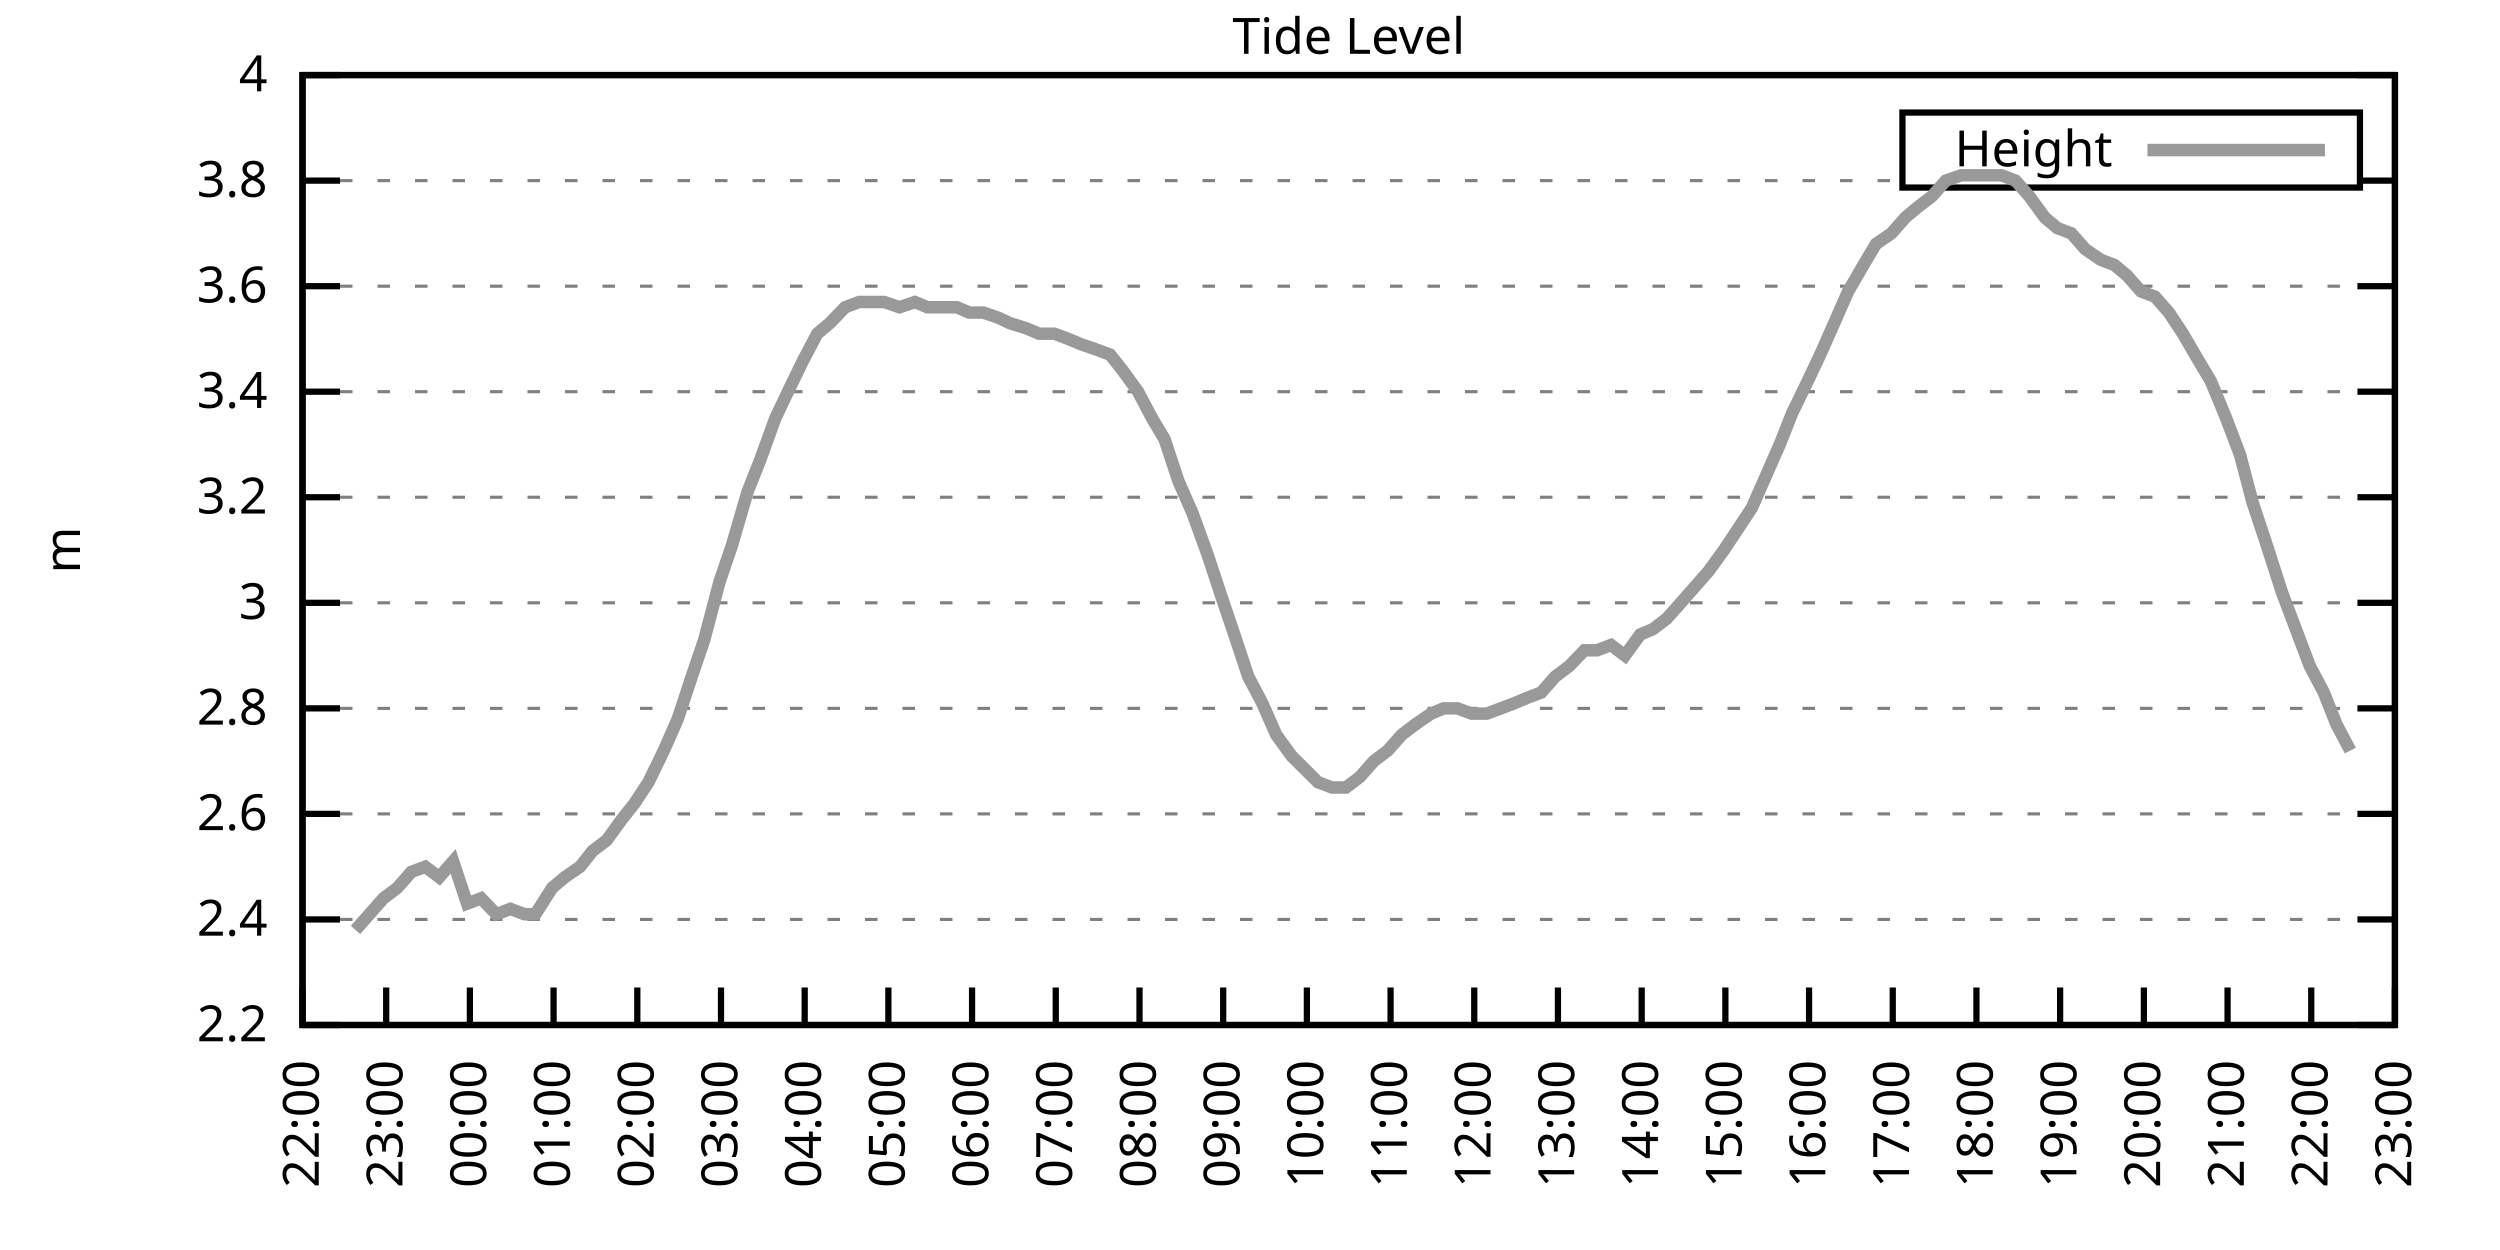
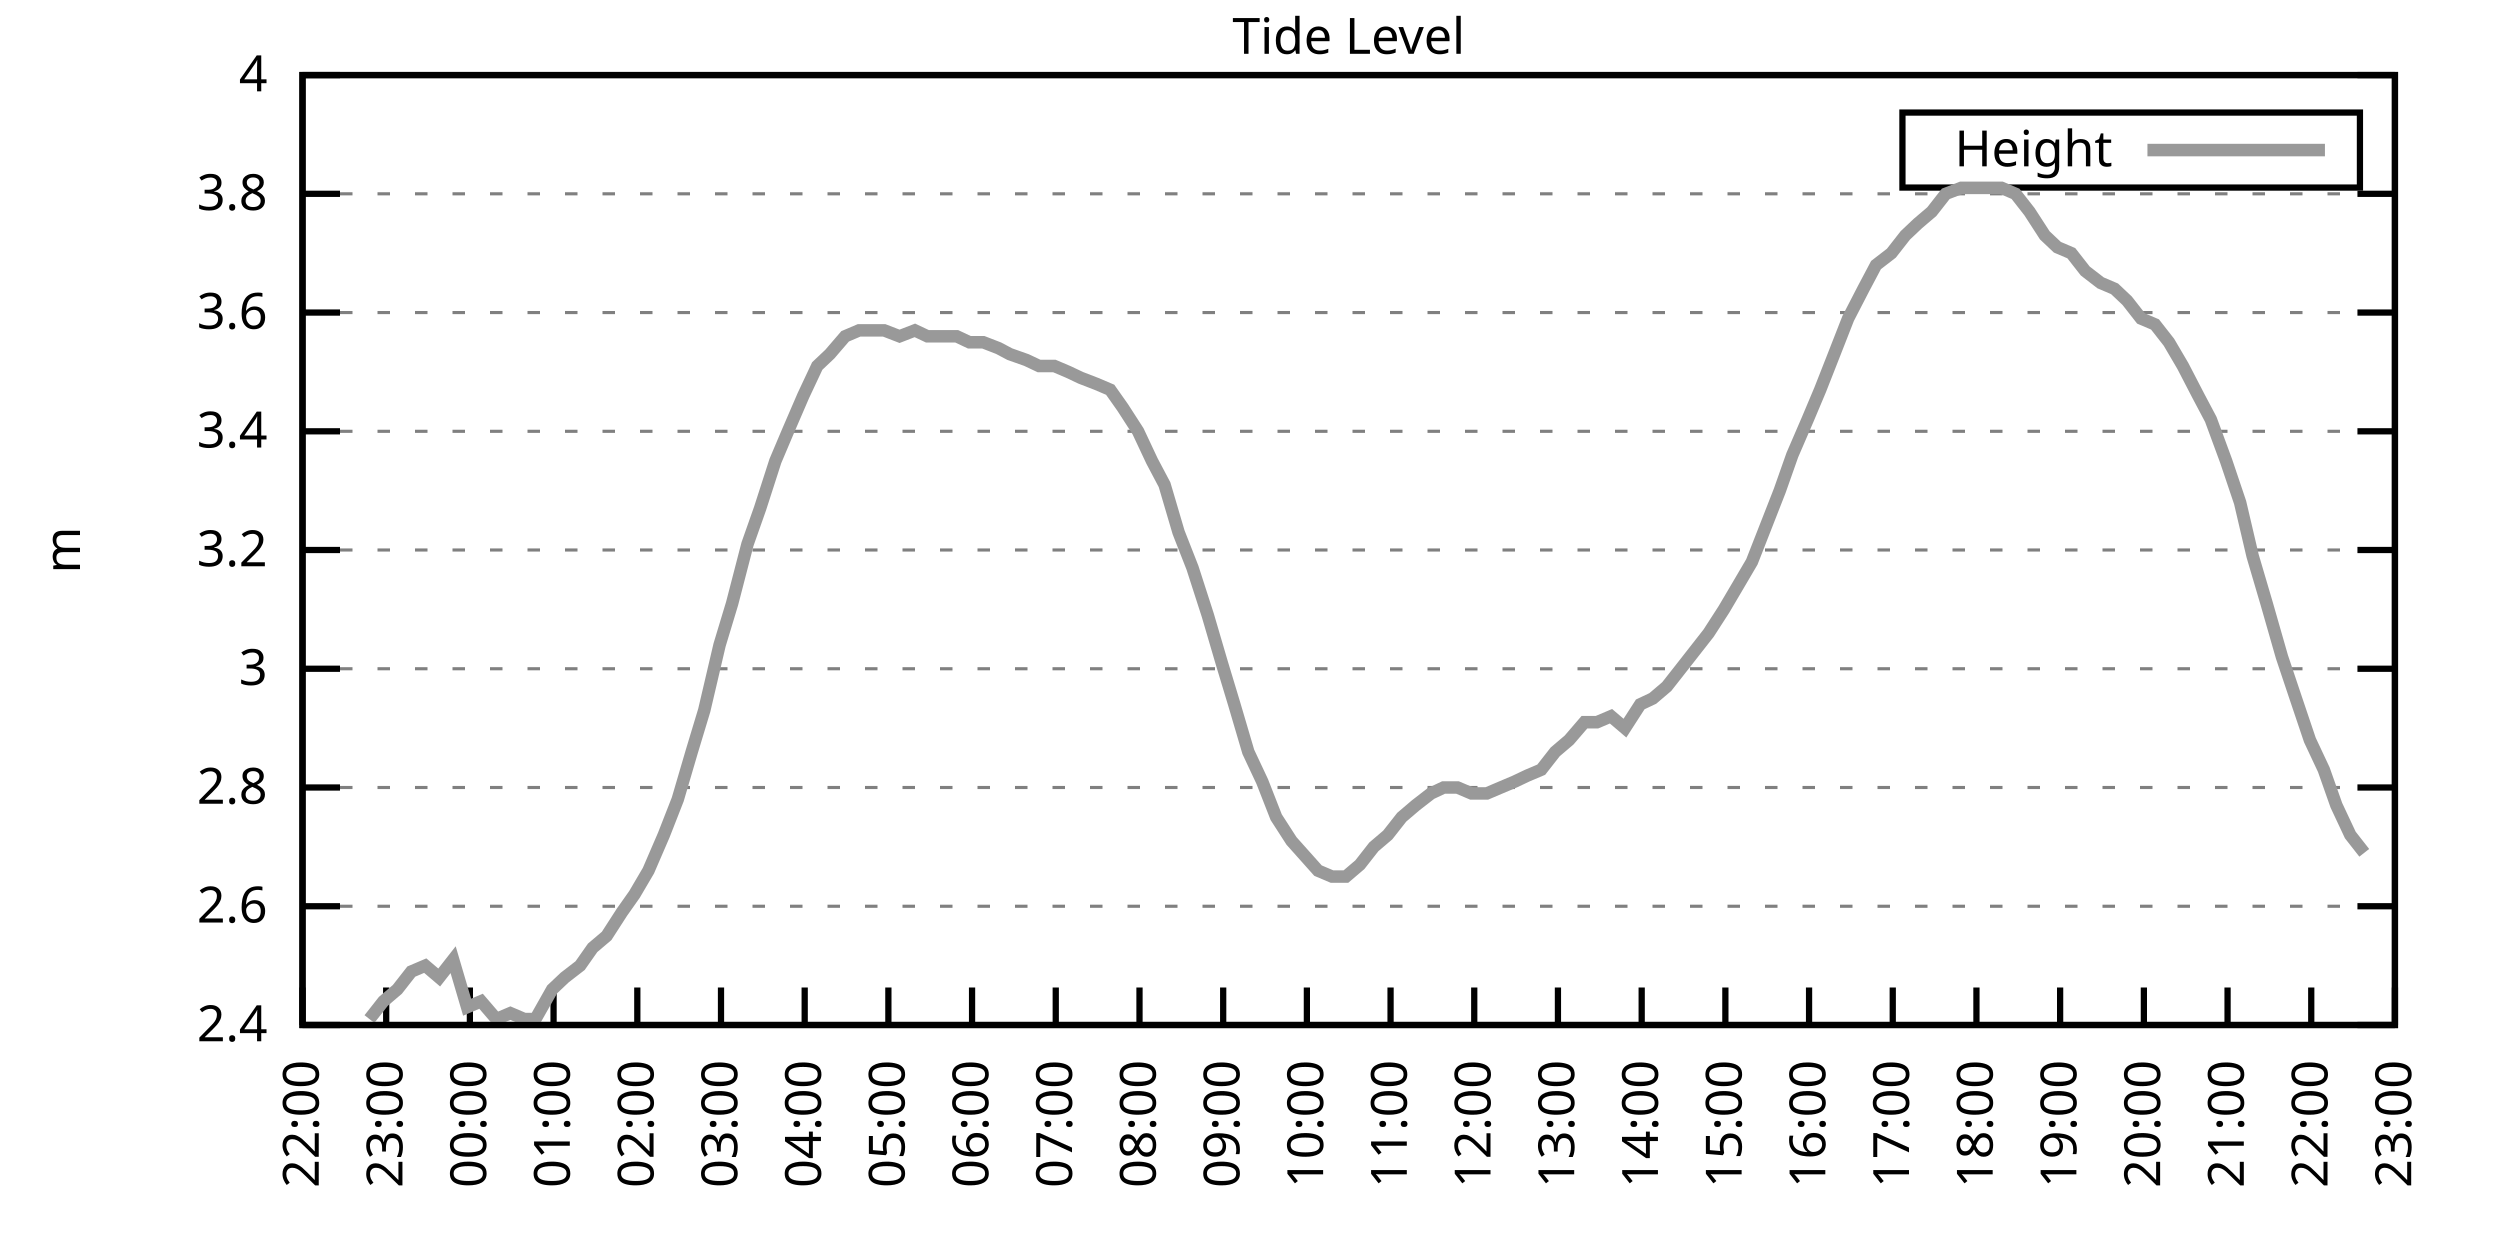
<svg xmlns="http://www.w3.org/2000/svg" xmlns:xlink="http://www.w3.org/1999/xlink" width="400" height="200" viewBox="0 0 400 200">
  <g id="gnuplot_canvas">
    <rect x="0" y="0" width="400" height="200" fill="none" />
    <defs>
      <circle id="gpDot" r="0.5" stroke-width="0.5" stroke="currentColor" />
      <path id="gpPt0" stroke-width="0.333" stroke="currentColor" d="M-1,0 h2 M0,-1 v2" />
      <path id="gpPt1" stroke-width="0.333" stroke="currentColor" d="M-1,-1 L1,1 M1,-1 L-1,1" />
      <path id="gpPt2" stroke-width="0.333" stroke="currentColor" d="M-1,0 L1,0 M0,-1 L0,1 M-1,-1 L1,1 M-1,1 L1,-1" />
      <rect id="gpPt3" stroke-width="0.333" stroke="currentColor" x="-1" y="-1" width="2" height="2" />
      <rect id="gpPt4" stroke-width="0.333" stroke="currentColor" fill="currentColor" x="-1" y="-1" width="2" height="2" />
      <circle id="gpPt5" stroke-width="0.333" stroke="currentColor" cx="0" cy="0" r="1" />
      <use xlink:href="#gpPt5" id="gpPt6" fill="currentColor" stroke="none" />
      <path id="gpPt7" stroke-width="0.333" stroke="currentColor" d="M0,-1.33 L-1.33,0.67 L1.33,0.67 z" />
      <use xlink:href="#gpPt7" id="gpPt8" fill="currentColor" stroke="none" />
      <use xlink:href="#gpPt7" id="gpPt9" stroke="currentColor" transform="rotate(180)" />
      <use xlink:href="#gpPt9" id="gpPt10" fill="currentColor" stroke="none" />
      <use xlink:href="#gpPt3" id="gpPt11" stroke="currentColor" transform="rotate(45)" />
      <use xlink:href="#gpPt11" id="gpPt12" fill="currentColor" stroke="none" />
      <path id="gpPt13" stroke-width="0.333" stroke="currentColor" d="M0,1.330 L1.265,0.411 L0.782,-1.067 L-0.782,-1.076 L-1.265,0.411 z" />
      <use xlink:href="#gpPt13" id="gpPt14" fill="currentColor" stroke="none" />
      <filter id="textbox" filterUnits="objectBoundingBox" x="0" y="0" height="1" width="1">
        <feFlood flood-color="white" flood-opacity="1" result="bgnd" />
        <feComposite in="SourceGraphic" in2="bgnd" operator="atop" />
      </filter>
      <filter id="greybox" filterUnits="objectBoundingBox" x="0" y="0" height="1" width="1">
        <feFlood flood-color="lightgrey" flood-opacity="1" result="grey" />
        <feComposite in="SourceGraphic" in2="grey" operator="atop" />
      </filter>
    </defs>
    <g fill="none" color="white" stroke="currentColor" stroke-width="1.00" stroke-linecap="butt" stroke-linejoin="miter">
</g>
    <g fill="none" color="black" stroke="currentColor" stroke-width="1.00" stroke-linecap="butt" stroke-linejoin="miter">
      <g stroke="none" shape-rendering="crispEdges">
        <polygon fill="rgb(255, 255, 255)" points="48.40,164.00 383.18,164.00 383.18,12.02 48.40,12.02 " />
      </g>
    </g>
    <g fill="none" color="black" stroke="currentColor" stroke-width="1.00" stroke-linecap="butt" stroke-linejoin="miter">
</g>
    <g fill="none" color="black" stroke="black" stroke-width="0.50" stroke-linecap="butt" stroke-linejoin="miter">
</g>
    <g fill="none" color="gray" stroke="currentColor" stroke-width="0.50" stroke-linecap="butt" stroke-linejoin="miter">
      <path stroke="gray" stroke-dasharray="2,4" class="gridline" d="M48.40,164.00 L383.19,164.00  " />
    </g>
    <g fill="none" color="gray" stroke="gray" stroke-width="1.00" stroke-linecap="butt" stroke-linejoin="miter">
</g>
    <g fill="none" color="black" stroke="currentColor" stroke-width="1.00" stroke-linecap="butt" stroke-linejoin="miter">
      <path stroke="black" d="M48.40,164.00 L54.40,164.00 M383.19,164.00 L377.19,164.00  " />
      <g transform="translate(42.80,166.60)" stroke="none" fill="black" font-family="Sans" font-size="8.00" text-anchor="end">
        <text>
-           <tspan font-family="Sans"> 2.2</tspan>
-         </text>
-       </g>
-     </g>
-     <g fill="none" color="black" stroke="currentColor" stroke-width="1.00" stroke-linecap="butt" stroke-linejoin="miter">
- </g>
-     <g fill="none" color="black" stroke="black" stroke-width="0.50" stroke-linecap="butt" stroke-linejoin="miter">
- </g>
-     <g fill="none" color="gray" stroke="currentColor" stroke-width="0.50" stroke-linecap="butt" stroke-linejoin="miter">
-       <path stroke="gray" stroke-dasharray="2,4" class="gridline" d="M48.40,147.11 L383.19,147.11  " />
-     </g>
-     <g fill="none" color="gray" stroke="gray" stroke-width="1.00" stroke-linecap="butt" stroke-linejoin="miter">
- </g>
-     <g fill="none" color="black" stroke="currentColor" stroke-width="1.00" stroke-linecap="butt" stroke-linejoin="miter">
-       <path stroke="black" d="M48.40,147.11 L54.40,147.11 M383.19,147.11 L377.19,147.11  " />
-       <g transform="translate(42.80,149.71)" stroke="none" fill="black" font-family="Sans" font-size="8.00" text-anchor="end">
-         <text>
          <tspan font-family="Sans"> 2.4</tspan>
        </text>
      </g>
    </g>
    <g fill="none" color="black" stroke="currentColor" stroke-width="1.00" stroke-linecap="butt" stroke-linejoin="miter">
</g>
    <g fill="none" color="black" stroke="black" stroke-width="0.50" stroke-linecap="butt" stroke-linejoin="miter">
</g>
    <g fill="none" color="gray" stroke="currentColor" stroke-width="0.50" stroke-linecap="butt" stroke-linejoin="miter">
-       <path stroke="gray" stroke-dasharray="2,4" class="gridline" d="M48.40,130.22 L383.19,130.22  " />
-     </g>
-     <g fill="none" color="gray" stroke="gray" stroke-width="1.00" stroke-linecap="butt" stroke-linejoin="miter">
- </g>
-     <g fill="none" color="black" stroke="currentColor" stroke-width="1.00" stroke-linecap="butt" stroke-linejoin="miter">
-       <path stroke="black" d="M48.40,130.22 L54.40,130.22 M383.19,130.22 L377.19,130.22  " />
-       <g transform="translate(42.80,132.82)" stroke="none" fill="black" font-family="Sans" font-size="8.00" text-anchor="end">
+       <path stroke="gray" stroke-dasharray="2,4" class="gridline" d="M48.40,145.00 L383.19,145.00  " />
+     </g>
+     <g fill="none" color="gray" stroke="gray" stroke-width="1.00" stroke-linecap="butt" stroke-linejoin="miter">
+ </g>
+     <g fill="none" color="black" stroke="currentColor" stroke-width="1.00" stroke-linecap="butt" stroke-linejoin="miter">
+       <path stroke="black" d="M48.40,145.00 L54.40,145.00 M383.19,145.00 L377.19,145.00  " />
+       <g transform="translate(42.80,147.60)" stroke="none" fill="black" font-family="Sans" font-size="8.00" text-anchor="end">
        <text>
          <tspan font-family="Sans"> 2.6</tspan>
        </text>
      </g>
    </g>
    <g fill="none" color="black" stroke="currentColor" stroke-width="1.00" stroke-linecap="butt" stroke-linejoin="miter">
</g>
    <g fill="none" color="black" stroke="black" stroke-width="0.50" stroke-linecap="butt" stroke-linejoin="miter">
</g>
    <g fill="none" color="gray" stroke="currentColor" stroke-width="0.50" stroke-linecap="butt" stroke-linejoin="miter">
-       <path stroke="gray" stroke-dasharray="2,4" class="gridline" d="M48.40,113.34 L383.19,113.34  " />
-     </g>
-     <g fill="none" color="gray" stroke="gray" stroke-width="1.00" stroke-linecap="butt" stroke-linejoin="miter">
- </g>
-     <g fill="none" color="black" stroke="currentColor" stroke-width="1.00" stroke-linecap="butt" stroke-linejoin="miter">
-       <path stroke="black" d="M48.40,113.34 L54.40,113.34 M383.19,113.34 L377.19,113.34  " />
-       <g transform="translate(42.80,115.94)" stroke="none" fill="black" font-family="Sans" font-size="8.00" text-anchor="end">
+       <path stroke="gray" stroke-dasharray="2,4" class="gridline" d="M48.40,126.00 L383.19,126.00  " />
+     </g>
+     <g fill="none" color="gray" stroke="gray" stroke-width="1.00" stroke-linecap="butt" stroke-linejoin="miter">
+ </g>
+     <g fill="none" color="black" stroke="currentColor" stroke-width="1.00" stroke-linecap="butt" stroke-linejoin="miter">
+       <path stroke="black" d="M48.40,126.00 L54.40,126.00 M383.19,126.00 L377.19,126.00  " />
+       <g transform="translate(42.80,128.60)" stroke="none" fill="black" font-family="Sans" font-size="8.00" text-anchor="end">
        <text>
          <tspan font-family="Sans"> 2.8</tspan>
        </text>
      </g>
    </g>
    <g fill="none" color="black" stroke="currentColor" stroke-width="1.00" stroke-linecap="butt" stroke-linejoin="miter">
</g>
    <g fill="none" color="black" stroke="black" stroke-width="0.50" stroke-linecap="butt" stroke-linejoin="miter">
</g>
    <g fill="none" color="gray" stroke="currentColor" stroke-width="0.50" stroke-linecap="butt" stroke-linejoin="miter">
-       <path stroke="gray" stroke-dasharray="2,4" class="gridline" d="M48.40,96.45 L383.19,96.45  " />
-     </g>
-     <g fill="none" color="gray" stroke="gray" stroke-width="1.00" stroke-linecap="butt" stroke-linejoin="miter">
- </g>
-     <g fill="none" color="black" stroke="currentColor" stroke-width="1.00" stroke-linecap="butt" stroke-linejoin="miter">
-       <path stroke="black" d="M48.40,96.45 L54.40,96.45 M383.19,96.45 L377.19,96.45  " />
-       <g transform="translate(42.80,99.05)" stroke="none" fill="black" font-family="Sans" font-size="8.00" text-anchor="end">
+       <path stroke="gray" stroke-dasharray="2,4" class="gridline" d="M48.40,107.00 L383.19,107.00  " />
+     </g>
+     <g fill="none" color="gray" stroke="gray" stroke-width="1.00" stroke-linecap="butt" stroke-linejoin="miter">
+ </g>
+     <g fill="none" color="black" stroke="currentColor" stroke-width="1.00" stroke-linecap="butt" stroke-linejoin="miter">
+       <path stroke="black" d="M48.40,107.00 L54.40,107.00 M383.19,107.00 L377.19,107.00  " />
+       <g transform="translate(42.80,109.60)" stroke="none" fill="black" font-family="Sans" font-size="8.00" text-anchor="end">
        <text>
          <tspan font-family="Sans"> 3</tspan>
        </text>
      </g>
    </g>
    <g fill="none" color="black" stroke="currentColor" stroke-width="1.00" stroke-linecap="butt" stroke-linejoin="miter">
</g>
    <g fill="none" color="black" stroke="black" stroke-width="0.50" stroke-linecap="butt" stroke-linejoin="miter">
</g>
    <g fill="none" color="gray" stroke="currentColor" stroke-width="0.50" stroke-linecap="butt" stroke-linejoin="miter">
-       <path stroke="gray" stroke-dasharray="2,4" class="gridline" d="M48.40,79.56 L383.19,79.56  " />
-     </g>
-     <g fill="none" color="gray" stroke="gray" stroke-width="1.00" stroke-linecap="butt" stroke-linejoin="miter">
- </g>
-     <g fill="none" color="black" stroke="currentColor" stroke-width="1.00" stroke-linecap="butt" stroke-linejoin="miter">
-       <path stroke="black" d="M48.40,79.56 L54.40,79.56 M383.19,79.56 L377.19,79.56  " />
-       <g transform="translate(42.80,82.16)" stroke="none" fill="black" font-family="Sans" font-size="8.00" text-anchor="end">
+       <path stroke="gray" stroke-dasharray="2,4" class="gridline" d="M48.40,88.00 L383.19,88.00  " />
+     </g>
+     <g fill="none" color="gray" stroke="gray" stroke-width="1.00" stroke-linecap="butt" stroke-linejoin="miter">
+ </g>
+     <g fill="none" color="black" stroke="currentColor" stroke-width="1.00" stroke-linecap="butt" stroke-linejoin="miter">
+       <path stroke="black" d="M48.40,88.00 L54.40,88.00 M383.19,88.00 L377.19,88.00  " />
+       <g transform="translate(42.80,90.60)" stroke="none" fill="black" font-family="Sans" font-size="8.00" text-anchor="end">
        <text>
          <tspan font-family="Sans"> 3.2</tspan>
        </text>
      </g>
    </g>
    <g fill="none" color="black" stroke="currentColor" stroke-width="1.00" stroke-linecap="butt" stroke-linejoin="miter">
</g>
    <g fill="none" color="black" stroke="black" stroke-width="0.50" stroke-linecap="butt" stroke-linejoin="miter">
</g>
    <g fill="none" color="gray" stroke="currentColor" stroke-width="0.50" stroke-linecap="butt" stroke-linejoin="miter">
-       <path stroke="gray" stroke-dasharray="2,4" class="gridline" d="M48.40,62.67 L383.19,62.67  " />
-     </g>
-     <g fill="none" color="gray" stroke="gray" stroke-width="1.00" stroke-linecap="butt" stroke-linejoin="miter">
- </g>
-     <g fill="none" color="black" stroke="currentColor" stroke-width="1.00" stroke-linecap="butt" stroke-linejoin="miter">
-       <path stroke="black" d="M48.40,62.67 L54.40,62.67 M383.19,62.67 L377.19,62.67  " />
-       <g transform="translate(42.80,65.27)" stroke="none" fill="black" font-family="Sans" font-size="8.00" text-anchor="end">
+       <path stroke="gray" stroke-dasharray="2,4" class="gridline" d="M48.40,69.01 L383.19,69.01  " />
+     </g>
+     <g fill="none" color="gray" stroke="gray" stroke-width="1.00" stroke-linecap="butt" stroke-linejoin="miter">
+ </g>
+     <g fill="none" color="black" stroke="currentColor" stroke-width="1.00" stroke-linecap="butt" stroke-linejoin="miter">
+       <path stroke="black" d="M48.40,69.01 L54.40,69.01 M383.19,69.01 L377.19,69.01  " />
+       <g transform="translate(42.80,71.61)" stroke="none" fill="black" font-family="Sans" font-size="8.00" text-anchor="end">
        <text>
          <tspan font-family="Sans"> 3.4</tspan>
        </text>
      </g>
    </g>
    <g fill="none" color="black" stroke="currentColor" stroke-width="1.00" stroke-linecap="butt" stroke-linejoin="miter">
</g>
    <g fill="none" color="black" stroke="black" stroke-width="0.50" stroke-linecap="butt" stroke-linejoin="miter">
</g>
    <g fill="none" color="gray" stroke="currentColor" stroke-width="0.50" stroke-linecap="butt" stroke-linejoin="miter">
-       <path stroke="gray" stroke-dasharray="2,4" class="gridline" d="M48.40,45.79 L383.19,45.79  " />
-     </g>
-     <g fill="none" color="gray" stroke="gray" stroke-width="1.00" stroke-linecap="butt" stroke-linejoin="miter">
- </g>
-     <g fill="none" color="black" stroke="currentColor" stroke-width="1.00" stroke-linecap="butt" stroke-linejoin="miter">
-       <path stroke="black" d="M48.40,45.79 L54.40,45.79 M383.19,45.79 L377.19,45.79  " />
-       <g transform="translate(42.80,48.39)" stroke="none" fill="black" font-family="Sans" font-size="8.00" text-anchor="end">
+       <path stroke="gray" stroke-dasharray="2,4" class="gridline" d="M48.40,50.01 L383.19,50.01  " />
+     </g>
+     <g fill="none" color="gray" stroke="gray" stroke-width="1.00" stroke-linecap="butt" stroke-linejoin="miter">
+ </g>
+     <g fill="none" color="black" stroke="currentColor" stroke-width="1.00" stroke-linecap="butt" stroke-linejoin="miter">
+       <path stroke="black" d="M48.40,50.01 L54.40,50.01 M383.19,50.01 L377.19,50.01  " />
+       <g transform="translate(42.80,52.61)" stroke="none" fill="black" font-family="Sans" font-size="8.00" text-anchor="end">
        <text>
          <tspan font-family="Sans"> 3.6</tspan>
        </text>
      </g>
    </g>
    <g fill="none" color="black" stroke="currentColor" stroke-width="1.00" stroke-linecap="butt" stroke-linejoin="miter">
</g>
    <g fill="none" color="black" stroke="black" stroke-width="0.50" stroke-linecap="butt" stroke-linejoin="miter">
</g>
    <g fill="none" color="gray" stroke="currentColor" stroke-width="0.50" stroke-linecap="butt" stroke-linejoin="miter">
-       <path stroke="gray" stroke-dasharray="2,4" class="gridline" d="M48.40,28.90 L304.39,28.90 M377.59,28.90 L383.19,28.90  " />
-     </g>
-     <g fill="none" color="gray" stroke="gray" stroke-width="1.00" stroke-linecap="butt" stroke-linejoin="miter">
- </g>
-     <g fill="none" color="black" stroke="currentColor" stroke-width="1.00" stroke-linecap="butt" stroke-linejoin="miter">
-       <path stroke="black" d="M48.40,28.90 L54.40,28.90 M383.19,28.90 L377.19,28.90  " />
-       <g transform="translate(42.80,31.50)" stroke="none" fill="black" font-family="Sans" font-size="8.00" text-anchor="end">
+       <path stroke="gray" stroke-dasharray="2,4" class="gridline" d="M48.40,31.01 L383.19,31.01  " />
+     </g>
+     <g fill="none" color="gray" stroke="gray" stroke-width="1.00" stroke-linecap="butt" stroke-linejoin="miter">
+ </g>
+     <g fill="none" color="black" stroke="currentColor" stroke-width="1.00" stroke-linecap="butt" stroke-linejoin="miter">
+       <path stroke="black" d="M48.40,31.01 L54.40,31.01 M383.19,31.01 L377.19,31.01  " />
+       <g transform="translate(42.80,33.61)" stroke="none" fill="black" font-family="Sans" font-size="8.00" text-anchor="end">
        <text>
          <tspan font-family="Sans"> 3.8</tspan>
        </text>
      </g>
    </g>
    <g fill="none" color="black" stroke="currentColor" stroke-width="1.00" stroke-linecap="butt" stroke-linejoin="miter">
</g>
    <g fill="none" color="black" stroke="black" stroke-width="0.50" stroke-linecap="butt" stroke-linejoin="miter">
</g>
    <g fill="none" color="gray" stroke="currentColor" stroke-width="0.50" stroke-linecap="butt" stroke-linejoin="miter">
      <path stroke="gray" stroke-dasharray="2,4" class="gridline" d="M48.40,12.01 L383.19,12.01  " />
    </g>
    <g fill="none" color="gray" stroke="gray" stroke-width="1.00" stroke-linecap="butt" stroke-linejoin="miter">
</g>
    <g fill="none" color="black" stroke="currentColor" stroke-width="1.00" stroke-linecap="butt" stroke-linejoin="miter">
      <path stroke="black" d="M48.40,12.01 L54.40,12.01 M383.19,12.01 L377.19,12.01  " />
      <g transform="translate(42.80,14.61)" stroke="none" fill="black" font-family="Sans" font-size="8.00" text-anchor="end">
        <text>
          <tspan font-family="Sans"> 4</tspan>
        </text>
      </g>
    </g>
    <g fill="none" color="black" stroke="currentColor" stroke-width="1.00" stroke-linecap="butt" stroke-linejoin="miter">
      <path stroke="black" d="M48.40,164.00 L48.40,158.00  " />
      <g transform="translate(51.00,169.60) rotate(270.00)" stroke="none" fill="black" font-family="Sans" font-size="8.00" text-anchor="end">
        <text>
          <tspan font-family="Sans">22:00</tspan>
        </text>
      </g>
    </g>
    <g fill="none" color="black" stroke="currentColor" stroke-width="1.00" stroke-linecap="butt" stroke-linejoin="miter">
      <path stroke="black" d="M61.79,164.00 L61.79,158.00  " />
      <g transform="translate(64.39,169.60) rotate(270.00)" stroke="none" fill="black" font-family="Sans" font-size="8.00" text-anchor="end">
        <text>
          <tspan font-family="Sans">23:00</tspan>
        </text>
      </g>
    </g>
    <g fill="none" color="black" stroke="currentColor" stroke-width="1.00" stroke-linecap="butt" stroke-linejoin="miter">
      <path stroke="black" d="M75.18,164.00 L75.18,158.00  " />
      <g transform="translate(77.78,169.60) rotate(270.00)" stroke="none" fill="black" font-family="Sans" font-size="8.00" text-anchor="end">
        <text>
          <tspan font-family="Sans">00:00</tspan>
        </text>
      </g>
    </g>
    <g fill="none" color="black" stroke="currentColor" stroke-width="1.00" stroke-linecap="butt" stroke-linejoin="miter">
      <path stroke="black" d="M88.57,164.00 L88.57,158.00  " />
      <g transform="translate(91.17,169.60) rotate(270.00)" stroke="none" fill="black" font-family="Sans" font-size="8.00" text-anchor="end">
        <text>
          <tspan font-family="Sans">01:00</tspan>
        </text>
      </g>
    </g>
    <g fill="none" color="black" stroke="currentColor" stroke-width="1.00" stroke-linecap="butt" stroke-linejoin="miter">
      <path stroke="black" d="M101.97,164.00 L101.97,158.00  " />
      <g transform="translate(104.57,169.60) rotate(270.00)" stroke="none" fill="black" font-family="Sans" font-size="8.00" text-anchor="end">
        <text>
          <tspan font-family="Sans">02:00</tspan>
        </text>
      </g>
    </g>
    <g fill="none" color="black" stroke="currentColor" stroke-width="1.00" stroke-linecap="butt" stroke-linejoin="miter">
      <path stroke="black" d="M115.36,164.00 L115.36,158.00  " />
      <g transform="translate(117.96,169.60) rotate(270.00)" stroke="none" fill="black" font-family="Sans" font-size="8.00" text-anchor="end">
        <text>
          <tspan font-family="Sans">03:00</tspan>
        </text>
      </g>
    </g>
    <g fill="none" color="black" stroke="currentColor" stroke-width="1.00" stroke-linecap="butt" stroke-linejoin="miter">
      <path stroke="black" d="M128.75,164.00 L128.75,158.00  " />
      <g transform="translate(131.35,169.60) rotate(270.00)" stroke="none" fill="black" font-family="Sans" font-size="8.00" text-anchor="end">
        <text>
          <tspan font-family="Sans">04:00</tspan>
        </text>
      </g>
    </g>
    <g fill="none" color="black" stroke="currentColor" stroke-width="1.00" stroke-linecap="butt" stroke-linejoin="miter">
      <path stroke="black" d="M142.14,164.00 L142.14,158.00  " />
      <g transform="translate(144.74,169.60) rotate(270.00)" stroke="none" fill="black" font-family="Sans" font-size="8.00" text-anchor="end">
        <text>
          <tspan font-family="Sans">05:00</tspan>
        </text>
      </g>
    </g>
    <g fill="none" color="black" stroke="currentColor" stroke-width="1.00" stroke-linecap="butt" stroke-linejoin="miter">
      <path stroke="black" d="M155.53,164.00 L155.53,158.00  " />
      <g transform="translate(158.13,169.60) rotate(270.00)" stroke="none" fill="black" font-family="Sans" font-size="8.00" text-anchor="end">
        <text>
          <tspan font-family="Sans">06:00</tspan>
        </text>
      </g>
    </g>
    <g fill="none" color="black" stroke="currentColor" stroke-width="1.00" stroke-linecap="butt" stroke-linejoin="miter">
      <path stroke="black" d="M168.92,164.00 L168.92,158.00  " />
      <g transform="translate(171.52,169.60) rotate(270.00)" stroke="none" fill="black" font-family="Sans" font-size="8.00" text-anchor="end">
        <text>
          <tspan font-family="Sans">07:00</tspan>
        </text>
      </g>
    </g>
    <g fill="none" color="black" stroke="currentColor" stroke-width="1.00" stroke-linecap="butt" stroke-linejoin="miter">
      <path stroke="black" d="M182.32,164.00 L182.32,158.00  " />
      <g transform="translate(184.92,169.60) rotate(270.00)" stroke="none" fill="black" font-family="Sans" font-size="8.00" text-anchor="end">
        <text>
          <tspan font-family="Sans">08:00</tspan>
        </text>
      </g>
    </g>
    <g fill="none" color="black" stroke="currentColor" stroke-width="1.00" stroke-linecap="butt" stroke-linejoin="miter">
      <path stroke="black" d="M195.71,164.00 L195.71,158.00  " />
      <g transform="translate(198.31,169.60) rotate(270.00)" stroke="none" fill="black" font-family="Sans" font-size="8.00" text-anchor="end">
        <text>
          <tspan font-family="Sans">09:00</tspan>
        </text>
      </g>
    </g>
    <g fill="none" color="black" stroke="currentColor" stroke-width="1.00" stroke-linecap="butt" stroke-linejoin="miter">
      <path stroke="black" d="M209.10,164.00 L209.10,158.00  " />
      <g transform="translate(211.70,169.60) rotate(270.00)" stroke="none" fill="black" font-family="Sans" font-size="8.00" text-anchor="end">
        <text>
          <tspan font-family="Sans">10:00</tspan>
        </text>
      </g>
    </g>
    <g fill="none" color="black" stroke="currentColor" stroke-width="1.00" stroke-linecap="butt" stroke-linejoin="miter">
      <path stroke="black" d="M222.49,164.00 L222.49,158.00  " />
      <g transform="translate(225.09,169.60) rotate(270.00)" stroke="none" fill="black" font-family="Sans" font-size="8.00" text-anchor="end">
        <text>
          <tspan font-family="Sans">11:00</tspan>
        </text>
      </g>
    </g>
    <g fill="none" color="black" stroke="currentColor" stroke-width="1.00" stroke-linecap="butt" stroke-linejoin="miter">
      <path stroke="black" d="M235.88,164.00 L235.88,158.00  " />
      <g transform="translate(238.48,169.60) rotate(270.00)" stroke="none" fill="black" font-family="Sans" font-size="8.00" text-anchor="end">
        <text>
          <tspan font-family="Sans">12:00</tspan>
        </text>
      </g>
    </g>
    <g fill="none" color="black" stroke="currentColor" stroke-width="1.00" stroke-linecap="butt" stroke-linejoin="miter">
      <path stroke="black" d="M249.27,164.00 L249.27,158.00  " />
      <g transform="translate(251.87,169.60) rotate(270.00)" stroke="none" fill="black" font-family="Sans" font-size="8.00" text-anchor="end">
        <text>
          <tspan font-family="Sans">13:00</tspan>
        </text>
      </g>
    </g>
    <g fill="none" color="black" stroke="currentColor" stroke-width="1.00" stroke-linecap="butt" stroke-linejoin="miter">
      <path stroke="black" d="M262.67,164.00 L262.67,158.00  " />
      <g transform="translate(265.27,169.60) rotate(270.00)" stroke="none" fill="black" font-family="Sans" font-size="8.00" text-anchor="end">
        <text>
          <tspan font-family="Sans">14:00</tspan>
        </text>
      </g>
    </g>
    <g fill="none" color="black" stroke="currentColor" stroke-width="1.00" stroke-linecap="butt" stroke-linejoin="miter">
      <path stroke="black" d="M276.06,164.00 L276.06,158.00  " />
      <g transform="translate(278.66,169.60) rotate(270.00)" stroke="none" fill="black" font-family="Sans" font-size="8.00" text-anchor="end">
        <text>
          <tspan font-family="Sans">15:00</tspan>
        </text>
      </g>
    </g>
    <g fill="none" color="black" stroke="currentColor" stroke-width="1.00" stroke-linecap="butt" stroke-linejoin="miter">
      <path stroke="black" d="M289.45,164.00 L289.45,158.00  " />
      <g transform="translate(292.05,169.60) rotate(270.00)" stroke="none" fill="black" font-family="Sans" font-size="8.00" text-anchor="end">
        <text>
          <tspan font-family="Sans">16:00</tspan>
        </text>
      </g>
    </g>
    <g fill="none" color="black" stroke="currentColor" stroke-width="1.00" stroke-linecap="butt" stroke-linejoin="miter">
      <path stroke="black" d="M302.84,164.00 L302.84,158.00  " />
      <g transform="translate(305.44,169.60) rotate(270.00)" stroke="none" fill="black" font-family="Sans" font-size="8.00" text-anchor="end">
        <text>
          <tspan font-family="Sans">17:00</tspan>
        </text>
      </g>
    </g>
    <g fill="none" color="black" stroke="currentColor" stroke-width="1.00" stroke-linecap="butt" stroke-linejoin="miter">
      <path stroke="black" d="M316.23,164.00 L316.23,158.00  " />
      <g transform="translate(318.83,169.60) rotate(270.00)" stroke="none" fill="black" font-family="Sans" font-size="8.00" text-anchor="end">
        <text>
          <tspan font-family="Sans">18:00</tspan>
        </text>
      </g>
    </g>
    <g fill="none" color="black" stroke="currentColor" stroke-width="1.00" stroke-linecap="butt" stroke-linejoin="miter">
      <path stroke="black" d="M329.62,164.00 L329.62,158.00  " />
      <g transform="translate(332.22,169.60) rotate(270.00)" stroke="none" fill="black" font-family="Sans" font-size="8.00" text-anchor="end">
        <text>
          <tspan font-family="Sans">19:00</tspan>
        </text>
      </g>
    </g>
    <g fill="none" color="black" stroke="currentColor" stroke-width="1.00" stroke-linecap="butt" stroke-linejoin="miter">
      <path stroke="black" d="M343.02,164.00 L343.02,158.00  " />
      <g transform="translate(345.62,169.60) rotate(270.00)" stroke="none" fill="black" font-family="Sans" font-size="8.00" text-anchor="end">
        <text>
          <tspan font-family="Sans">20:00</tspan>
        </text>
      </g>
    </g>
    <g fill="none" color="black" stroke="currentColor" stroke-width="1.00" stroke-linecap="butt" stroke-linejoin="miter">
      <path stroke="black" d="M356.41,164.00 L356.41,158.00  " />
      <g transform="translate(359.01,169.60) rotate(270.00)" stroke="none" fill="black" font-family="Sans" font-size="8.00" text-anchor="end">
        <text>
          <tspan font-family="Sans">21:00</tspan>
        </text>
      </g>
    </g>
    <g fill="none" color="black" stroke="currentColor" stroke-width="1.00" stroke-linecap="butt" stroke-linejoin="miter">
      <path stroke="black" d="M369.80,164.00 L369.80,158.00  " />
      <g transform="translate(372.40,169.60) rotate(270.00)" stroke="none" fill="black" font-family="Sans" font-size="8.00" text-anchor="end">
        <text>
          <tspan font-family="Sans">22:00</tspan>
        </text>
      </g>
    </g>
    <g fill="none" color="black" stroke="currentColor" stroke-width="1.00" stroke-linecap="butt" stroke-linejoin="miter">
      <path stroke="black" d="M383.19,164.00 L383.19,158.00  " />
      <g transform="translate(385.79,169.60) rotate(270.00)" stroke="none" fill="black" font-family="Sans" font-size="8.00" text-anchor="end">
        <text>
          <tspan font-family="Sans">23:00</tspan>
        </text>
      </g>
    </g>
    <g fill="none" color="black" stroke="currentColor" stroke-width="1.00" stroke-linecap="butt" stroke-linejoin="miter">
</g>
    <g fill="none" color="black" stroke="currentColor" stroke-width="1.00" stroke-linecap="butt" stroke-linejoin="miter">
      <path stroke="black" d="M48.40,12.01 L48.40,164.00 L383.19,164.00 L383.19,12.01 L48.40,12.01 Z  " />
    </g>
    <g fill="none" color="black" stroke="currentColor" stroke-width="1.00" stroke-linecap="butt" stroke-linejoin="miter">
</g>
    <g fill="none" color="black" stroke="currentColor" stroke-width="1.00" stroke-linecap="butt" stroke-linejoin="miter">
      <path stroke="black" d="M304.39,30.01 L304.39,18.01 L377.59,18.01 L377.59,30.01 L304.39,30.01 Z  " />
    </g>
    <g id="Tide_level_plot_1">
      <g fill="none" color="white" stroke="black" stroke-width="2.00" stroke-linecap="butt" stroke-linejoin="miter">
</g>
      <g fill="none" color="black" stroke="currentColor" stroke-width="2.00" stroke-linecap="butt" stroke-linejoin="miter">
        <g transform="translate(337.99,26.61)" stroke="none" fill="black" font-family="Sans" font-size="8.00" text-anchor="end">
          <text>
            <tspan font-family="Sans">Height</tspan>
          </text>
        </g>
      </g>
      <g fill="none" color="black" stroke="currentColor" stroke-width="2.00" stroke-linecap="butt" stroke-linejoin="miter">
-         <path stroke="rgb(153, 153, 153)" d="M343.59,24.01 L371.99,24.01 M56.88,148.80 L59.11,146.27 L61.35,143.73 L63.58,142.05 L65.81,139.51 L68.04,138.67   L70.27,140.36 L72.50,137.82 L74.74,144.58 L76.97,143.73 L79.42,146.27 L81.66,145.42 L83.89,146.27 L85.67,146.27   L88.35,142.05 L90.36,140.36 L92.82,138.67 L94.82,136.14 L97.06,134.45 L99.51,131.07 L101.52,128.54 L103.75,125.16   L106.21,120.09 L108.44,115.03 L110.67,108.27 L112.68,102.36 L115.13,93.07 L117.14,87.16 L119.60,78.72 L121.61,73.65   L124.06,66.90 L126.07,62.67 L128.53,57.61 L130.76,53.39 L132.77,51.70 L135.22,49.16 L137.45,48.32 L139.46,48.32   L141.47,48.32 L143.93,49.16 L146.38,48.32 L148.39,49.16 L150.85,49.16 L153.08,49.16 L155.09,50.01 L157.32,50.01   L159.77,50.85 L161.56,51.70 L164.24,52.54 L166.25,53.39 L168.70,53.39 L170.93,54.23 L172.94,55.07 L175.40,55.92   L177.63,56.76 L179.64,59.30 L182.09,62.67 L184.32,66.90 L186.33,70.27 L188.57,77.03 L190.80,82.09 L193.25,88.85   L195.48,95.60 L197.49,101.52 L199.73,108.27 L201.96,112.49 L204.19,117.56 L206.64,120.94 L210.88,125.16 L213.12,126.00   L215.35,126.00 L217.58,124.31 L219.81,121.78 L222.04,120.09 L224.28,117.56 L226.51,115.87 L228.96,114.18 L230.97,113.34   L233.20,113.34 L235.44,114.18 L237.89,114.18 L240.12,113.34 L242.36,112.49 L244.36,111.65 L246.60,110.80 L248.83,108.27   L251.06,106.58 L253.51,104.05 L255.52,104.05 L257.76,103.20 L259.99,104.89 L262.44,101.52 L264.45,100.67 L266.68,98.98   L268.92,96.45 L271.15,93.92 L273.38,91.38 L275.83,88.00 L278.07,84.63 L280.30,81.25 L282.53,76.18 L284.76,71.12   L286.77,66.05 L289.23,60.98 L291.23,56.76 L293.47,51.70 L295.70,46.63 L298.15,42.41 L300.16,39.03 L302.62,37.34   L304.85,34.81 L306.86,33.12 L309.09,31.43 L311.32,28.90 L313.78,28.05 L316.01,28.05 L318.02,28.05 L320.25,28.05   L322.48,28.90 L324.71,31.43 L327.17,34.81 L329.18,36.50 L331.41,37.34 L333.64,39.87 L336.10,41.56 L338.33,42.41   L340.34,44.10 L342.57,46.63 L344.80,47.47 L347.03,50.01 L349.26,53.39 L351.72,57.61 L353.73,60.98 L356.18,66.90   L358.42,72.81 L360.42,80.41 L362.66,87.16 L365.11,94.76 L367.34,100.67 L369.58,106.58 L371.81,110.80 L373.82,115.87   L376.05,120.09  " />
+         <path stroke="rgb(153, 153, 153)" d="M343.59,24.01 L371.99,24.01 M59.11,163.05 L61.35,160.20 L63.58,158.30 L65.81,155.45 L68.04,154.50 L70.27,156.40   L72.50,153.55 L74.74,161.15 L76.97,160.20 L79.42,163.05 L81.66,162.10 L83.89,163.05 L85.67,163.05 L88.35,158.30   L90.36,156.40 L92.82,154.50 L94.82,151.65 L97.06,149.75 L99.51,145.95 L101.52,143.10 L103.75,139.30 L106.21,133.60   L108.44,127.90 L110.67,120.30 L112.68,113.65 L115.13,103.20 L117.14,96.55 L119.60,87.06 L121.61,81.36 L124.06,73.76   L126.07,69.01 L128.53,63.31 L130.76,58.56 L132.77,56.66 L135.22,53.81 L137.45,52.86 L139.46,52.86 L141.47,52.86   L143.93,53.81 L146.38,52.86 L148.39,53.81 L150.85,53.81 L153.08,53.81 L155.09,54.76 L157.32,54.76 L159.77,55.71   L161.56,56.66 L164.24,57.61 L166.25,58.56 L168.70,58.56 L170.93,59.51 L172.94,60.46 L175.40,61.41 L177.63,62.36   L179.64,65.21 L182.09,69.01 L184.32,73.76 L186.33,77.56 L188.57,85.16 L190.80,90.85 L193.25,98.45 L195.48,106.05   L197.49,112.70 L199.73,120.30 L201.96,125.05 L204.19,130.75 L206.64,134.55 L210.88,139.30 L213.12,140.25 L215.35,140.25   L217.58,138.35 L219.81,135.50 L222.04,133.60 L224.28,130.75 L226.51,128.85 L228.96,126.95 L230.97,126.00 L233.20,126.00   L235.44,126.95 L237.89,126.95 L240.12,126.00 L242.36,125.05 L244.36,124.10 L246.60,123.15 L248.83,120.30 L251.06,118.40   L253.51,115.55 L255.52,115.55 L257.76,114.60 L259.99,116.50 L262.44,112.70 L264.45,111.75 L266.68,109.85 L268.92,107.00   L271.15,104.15 L273.38,101.30 L275.83,97.50 L278.07,93.70 L280.30,89.90 L282.53,84.21 L284.76,78.51 L286.77,72.81   L289.23,67.11 L291.23,62.36 L293.47,56.66 L295.70,50.96 L298.15,46.21 L300.16,42.41 L302.62,40.51 L304.85,37.66   L306.86,35.76 L309.09,33.86 L311.32,31.01 L313.78,30.06 L316.01,30.06 L318.02,30.06 L320.25,30.06 L322.48,31.01   L324.71,33.86 L327.17,37.66 L329.18,39.56 L331.41,40.51 L333.64,43.36 L336.10,45.26 L338.33,46.21 L340.34,48.11   L342.57,50.96 L344.80,51.91 L347.03,54.76 L349.26,58.56 L351.72,63.31 L353.73,67.11 L356.18,73.76 L358.42,80.41   L360.42,88.95 L362.66,96.55 L365.11,105.10 L367.34,111.75 L369.58,118.40 L371.81,123.15 L373.82,128.85 L376.05,133.60   L378.28,136.45  " />
      </g>
    </g>
    <g fill="none" color="black" stroke="currentColor" stroke-width="2.00" stroke-linecap="butt" stroke-linejoin="miter">
</g>
    <g fill="none" color="black" stroke="black" stroke-width="1.00" stroke-linecap="butt" stroke-linejoin="miter">
</g>
    <g fill="none" color="black" stroke="currentColor" stroke-width="1.00" stroke-linecap="butt" stroke-linejoin="miter">
      <path stroke="black" d="M48.40,12.01 L48.40,164.00 L383.19,164.00 L383.19,12.01 L48.40,12.01 Z  " />
      <g transform="translate(12.80,88.01) rotate(270.00)" stroke="none" fill="black" font-family="Sans" font-size="8.00" text-anchor="middle">
        <text>
          <tspan font-family="Sans">m</tspan>
        </text>
      </g>
    </g>
    <g fill="none" color="black" stroke="currentColor" stroke-width="1.00" stroke-linecap="butt" stroke-linejoin="miter">
</g>
    <g fill="none" color="black" stroke="currentColor" stroke-width="1.00" stroke-linecap="butt" stroke-linejoin="miter">
      <g transform="translate(215.79,8.61)" stroke="none" fill="black" font-family="Sans" font-size="8.00" text-anchor="middle">
        <text>
          <tspan font-family="Sans">Tide Level</tspan>
        </text>
      </g>
    </g>
    <g fill="none" color="black" stroke="currentColor" stroke-width="1.00" stroke-linecap="butt" stroke-linejoin="miter">
</g>
  </g>
</svg>
